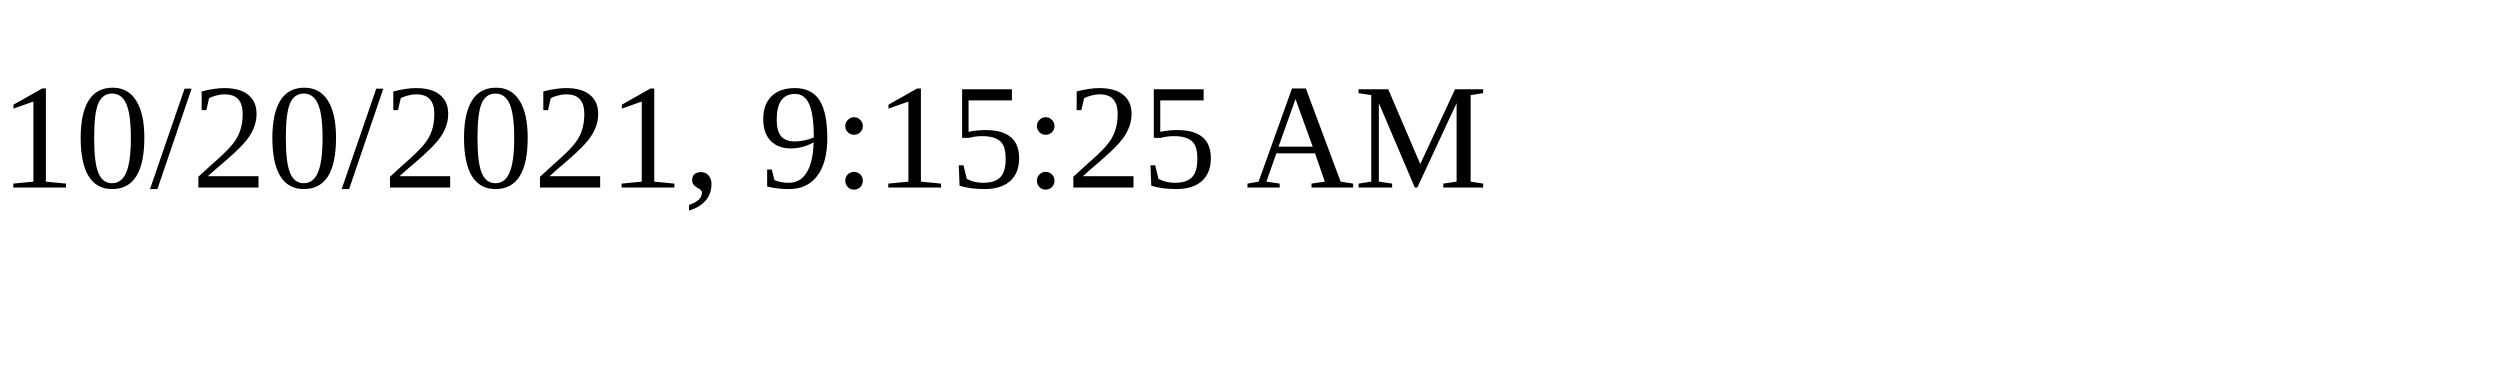
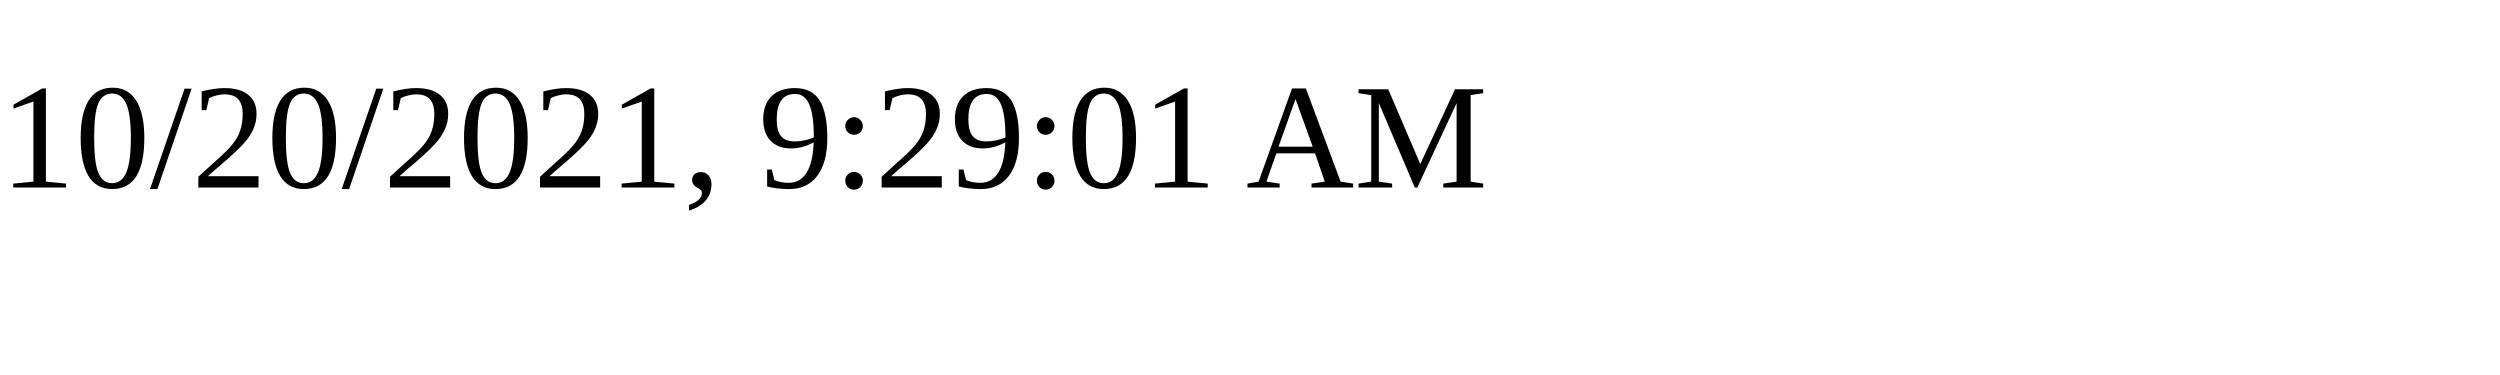
<svg xmlns="http://www.w3.org/2000/svg" height="30" width="200">
-   <text x="0" y="15">10/20/2021, 9:15:25 AM</text>
+   <text x="0" y="15">10/20/2021, 9:29:01 AM</text>
</svg>
